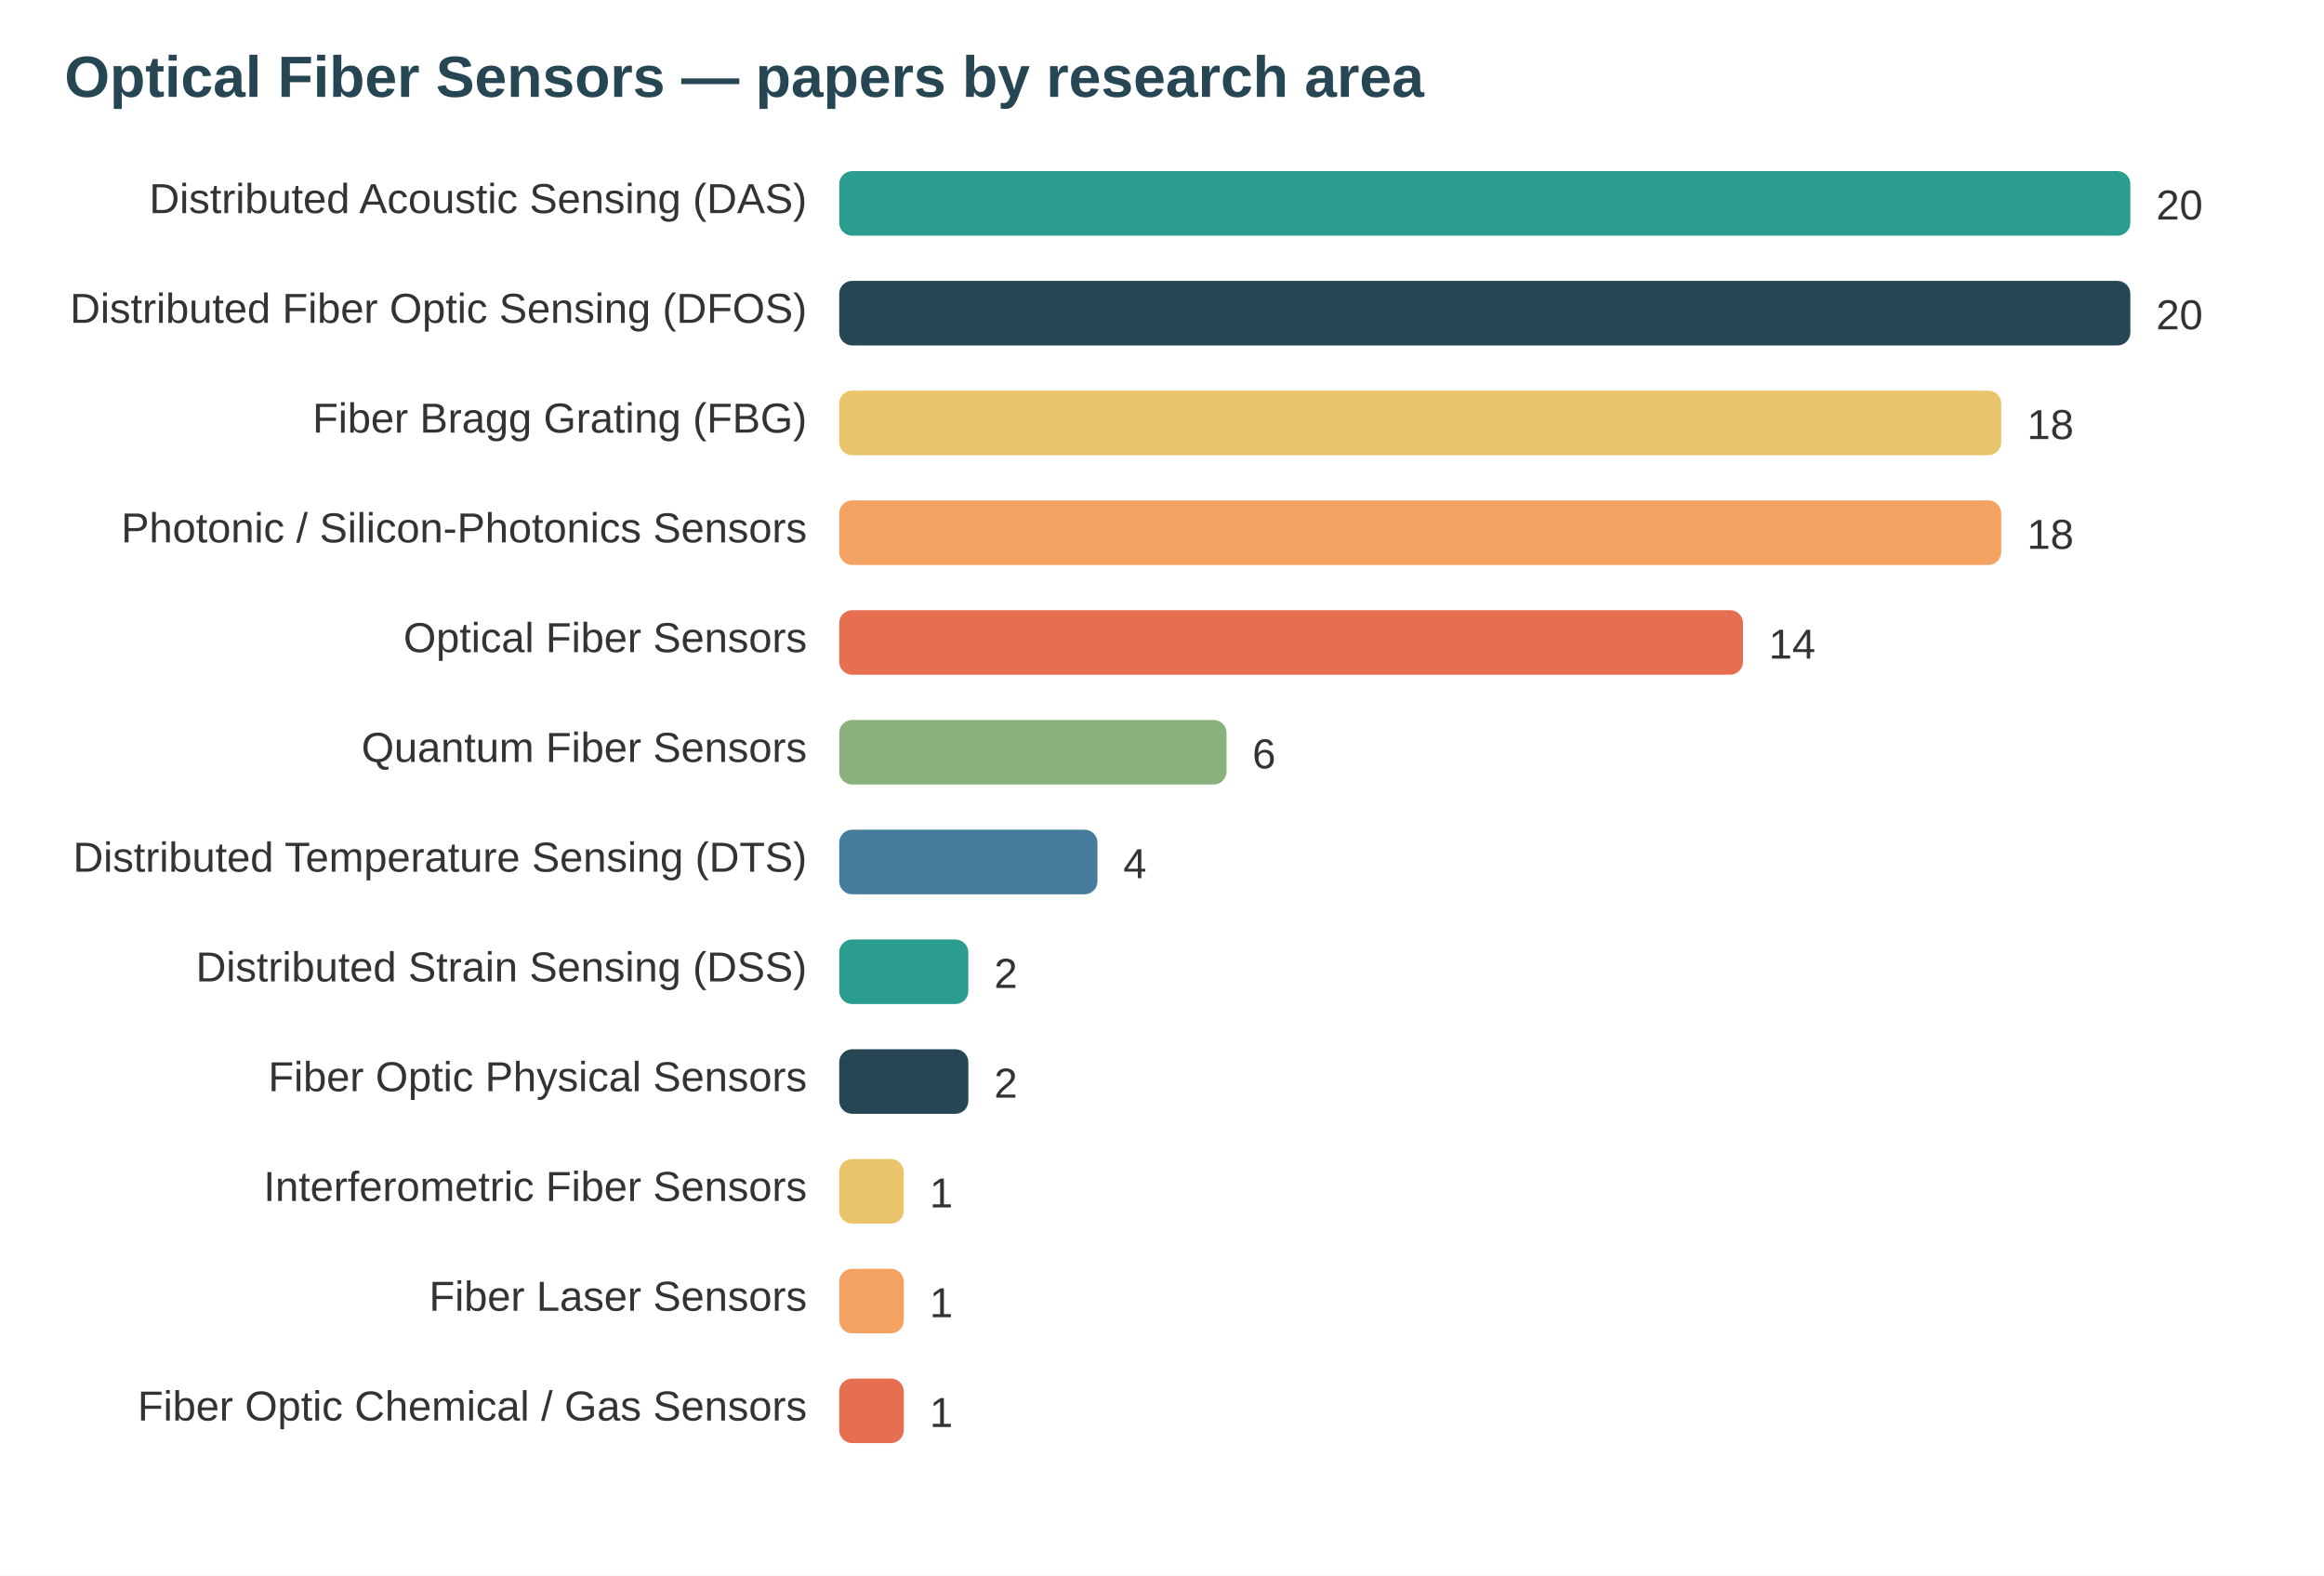
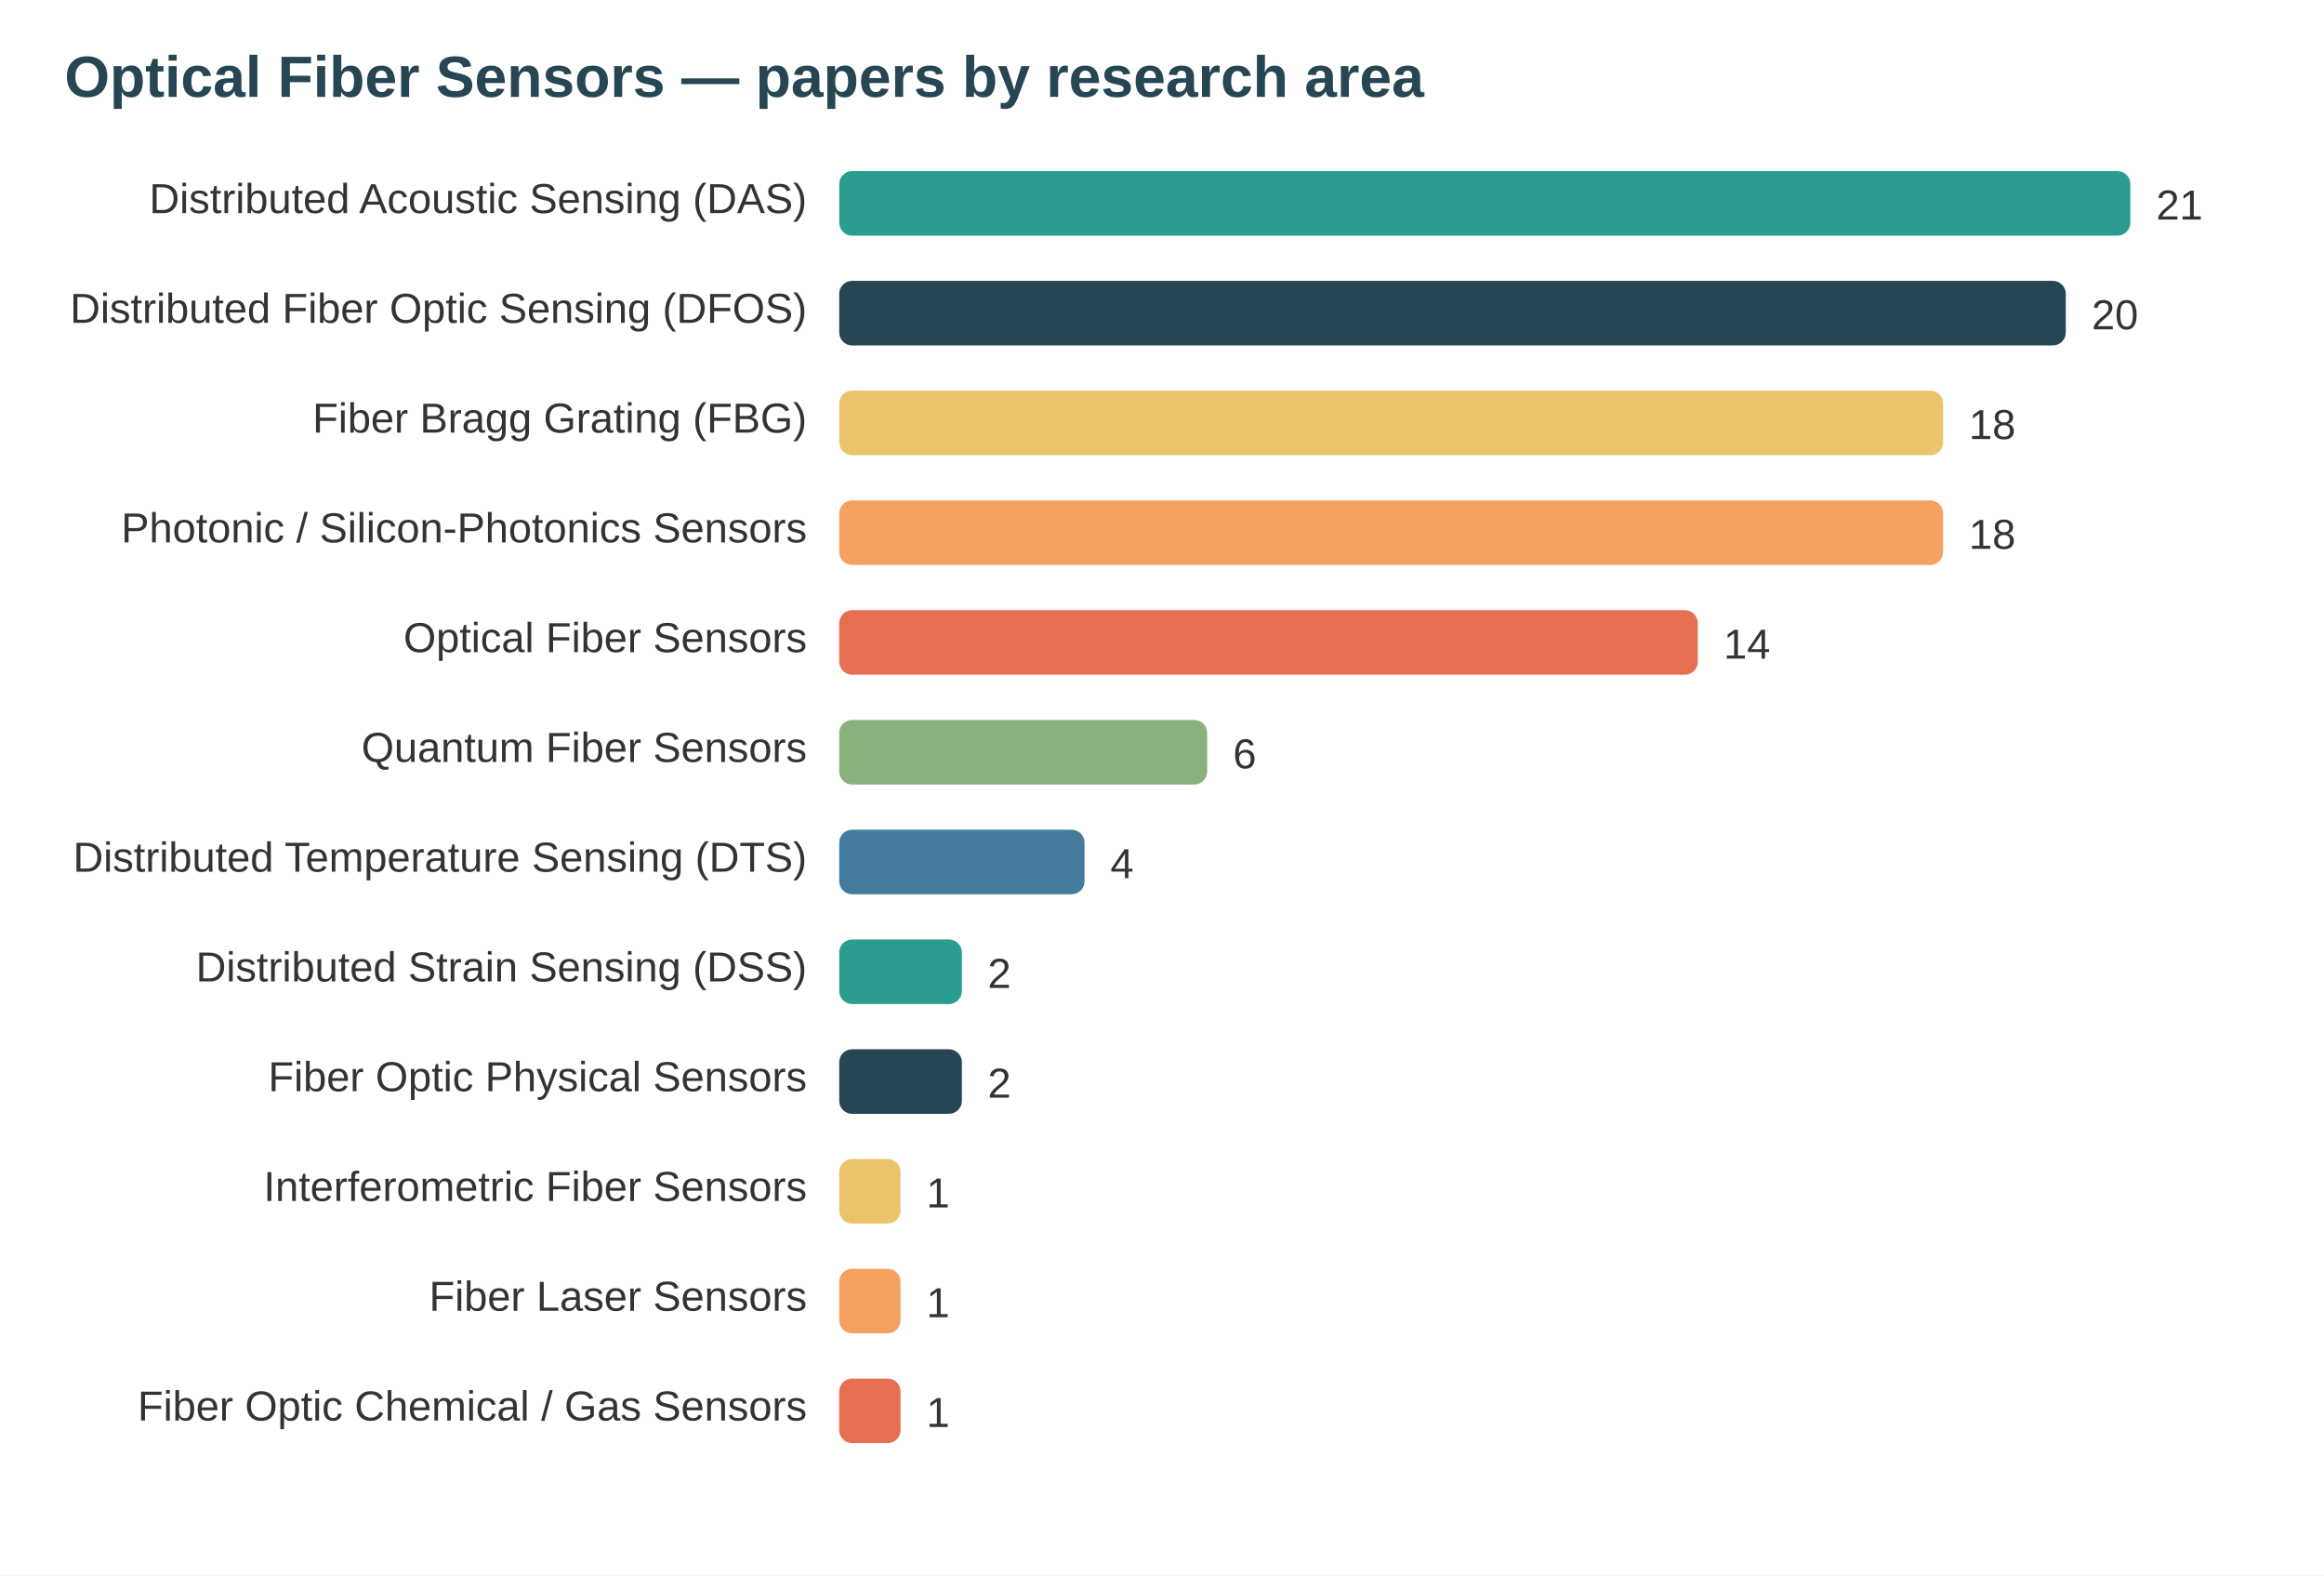
<svg xmlns="http://www.w3.org/2000/svg" width="720" height="488" viewBox="0 0 720 488" font-family="system-ui,Segoe UI,Arial">
  <rect width="720" height="488" fill="#ffffff" />
  <text x="20" y="30" font-size="18" font-weight="700" fill="#264653">Optical Fiber Sensors — papers by research area</text>
  <text x="250" y="66" text-anchor="end" font-size="13" fill="#333">Distributed Acoustic Sensing (DAS)</text>
  <rect x="260" y="53" width="400" height="20" rx="4" fill="#2a9d8f" />
-   <text x="668" y="68" font-size="13" fill="#333">20</text>
+   <text x="668" y="68" font-size="13" fill="#333">21</text>
  <text x="250" y="100" text-anchor="end" font-size="13" fill="#333">Distributed Fiber Optic Sensing (DFOS)</text>
-   <rect x="260" y="87" width="400" height="20" rx="4" fill="#264653" />
-   <text x="668" y="102" font-size="13" fill="#333">20</text>
+   <rect x="260" y="87" width="380" height="20" rx="4" fill="#264653" />
+   <text x="648" y="102" font-size="13" fill="#333">20</text>
  <text x="250" y="134" text-anchor="end" font-size="13" fill="#333">Fiber Bragg Grating (FBG)</text>
-   <rect x="260" y="121" width="360" height="20" rx="4" fill="#e9c46a" />
-   <text x="628" y="136" font-size="13" fill="#333">18</text>
+   <rect x="260" y="121" width="342" height="20" rx="4" fill="#e9c46a" />
+   <text x="610" y="136" font-size="13" fill="#333">18</text>
  <text x="250" y="168" text-anchor="end" font-size="13" fill="#333">Photonic / Silicon-Photonics Sensors</text>
-   <rect x="260" y="155" width="360" height="20" rx="4" fill="#f4a261" />
-   <text x="628" y="170" font-size="13" fill="#333">18</text>
+   <rect x="260" y="155" width="342" height="20" rx="4" fill="#f4a261" />
+   <text x="610" y="170" font-size="13" fill="#333">18</text>
  <text x="250" y="202" text-anchor="end" font-size="13" fill="#333">Optical Fiber Sensors</text>
-   <rect x="260" y="189" width="280" height="20" rx="4" fill="#e76f51" />
-   <text x="548" y="204" font-size="13" fill="#333">14</text>
+   <rect x="260" y="189" width="266" height="20" rx="4" fill="#e76f51" />
+   <text x="534" y="204" font-size="13" fill="#333">14</text>
  <text x="250" y="236" text-anchor="end" font-size="13" fill="#333">Quantum Fiber Sensors</text>
-   <rect x="260" y="223" width="120" height="20" rx="4" fill="#8ab17d" />
-   <text x="388" y="238" font-size="13" fill="#333">6</text>
+   <rect x="260" y="223" width="114" height="20" rx="4" fill="#8ab17d" />
+   <text x="382" y="238" font-size="13" fill="#333">6</text>
  <text x="250" y="270" text-anchor="end" font-size="13" fill="#333">Distributed Temperature Sensing (DTS)</text>
-   <rect x="260" y="257" width="80" height="20" rx="4" fill="#457b9d" />
-   <text x="348" y="272" font-size="13" fill="#333">4</text>
+   <rect x="260" y="257" width="76" height="20" rx="4" fill="#457b9d" />
+   <text x="344" y="272" font-size="13" fill="#333">4</text>
  <text x="250" y="304" text-anchor="end" font-size="13" fill="#333">Distributed Strain Sensing (DSS)</text>
-   <rect x="260" y="291" width="40" height="20" rx="4" fill="#2a9d8f" />
-   <text x="308" y="306" font-size="13" fill="#333">2</text>
+   <rect x="260" y="291" width="38" height="20" rx="4" fill="#2a9d8f" />
+   <text x="306" y="306" font-size="13" fill="#333">2</text>
  <text x="250" y="338" text-anchor="end" font-size="13" fill="#333">Fiber Optic Physical Sensors</text>
-   <rect x="260" y="325" width="40" height="20" rx="4" fill="#264653" />
-   <text x="308" y="340" font-size="13" fill="#333">2</text>
+   <rect x="260" y="325" width="38" height="20" rx="4" fill="#264653" />
+   <text x="306" y="340" font-size="13" fill="#333">2</text>
  <text x="250" y="372" text-anchor="end" font-size="13" fill="#333">Interferometric Fiber Sensors</text>
-   <rect x="260" y="359" width="20" height="20" rx="4" fill="#e9c46a" />
-   <text x="288" y="374" font-size="13" fill="#333">1</text>
+   <rect x="260" y="359" width="19" height="20" rx="4" fill="#e9c46a" />
+   <text x="287" y="374" font-size="13" fill="#333">1</text>
  <text x="250" y="406" text-anchor="end" font-size="13" fill="#333">Fiber Laser Sensors</text>
-   <rect x="260" y="393" width="20" height="20" rx="4" fill="#f4a261" />
-   <text x="288" y="408" font-size="13" fill="#333">1</text>
+   <rect x="260" y="393" width="19" height="20" rx="4" fill="#f4a261" />
+   <text x="287" y="408" font-size="13" fill="#333">1</text>
  <text x="250" y="440" text-anchor="end" font-size="13" fill="#333">Fiber Optic Chemical / Gas Sensors</text>
-   <rect x="260" y="427" width="20" height="20" rx="4" fill="#e76f51" />
-   <text x="288" y="442" font-size="13" fill="#333">1</text>
+   <rect x="260" y="427" width="19" height="20" rx="4" fill="#e76f51" />
+   <text x="287" y="442" font-size="13" fill="#333">1</text>
</svg>
